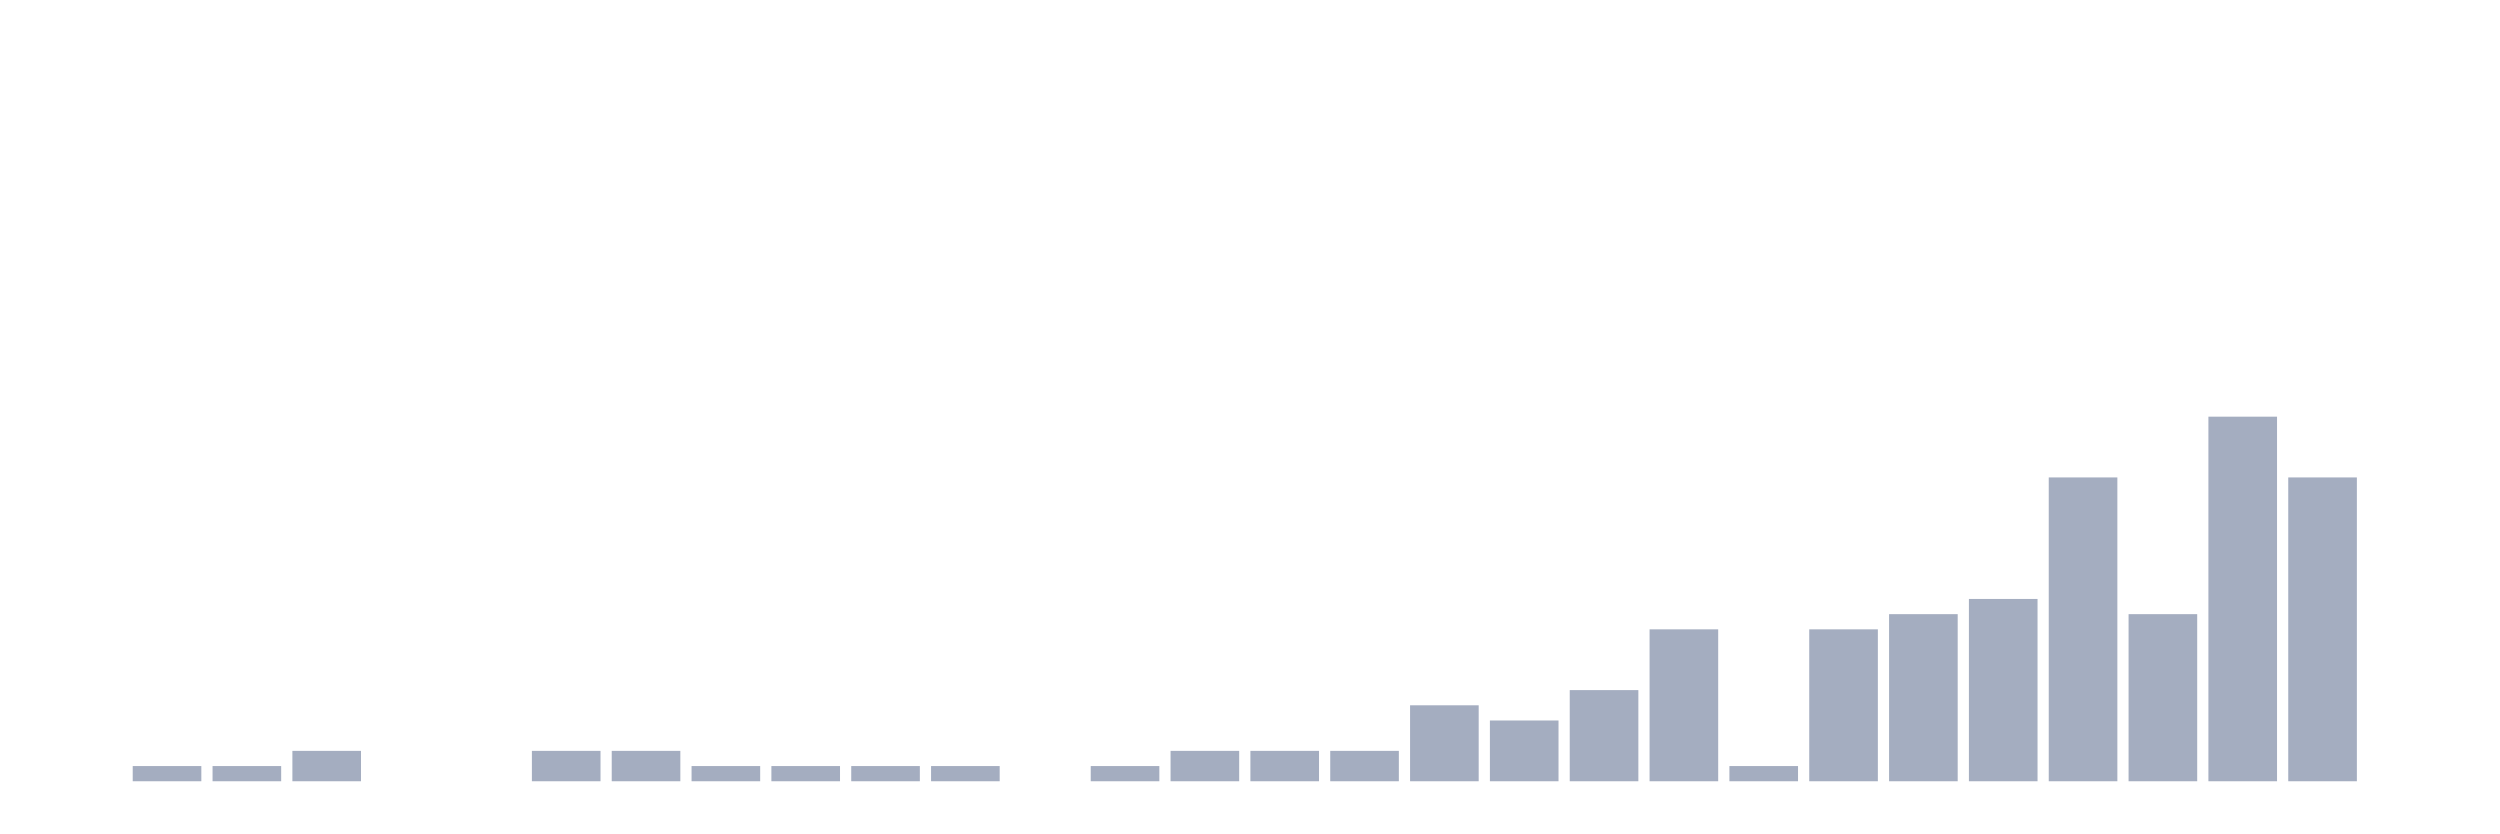
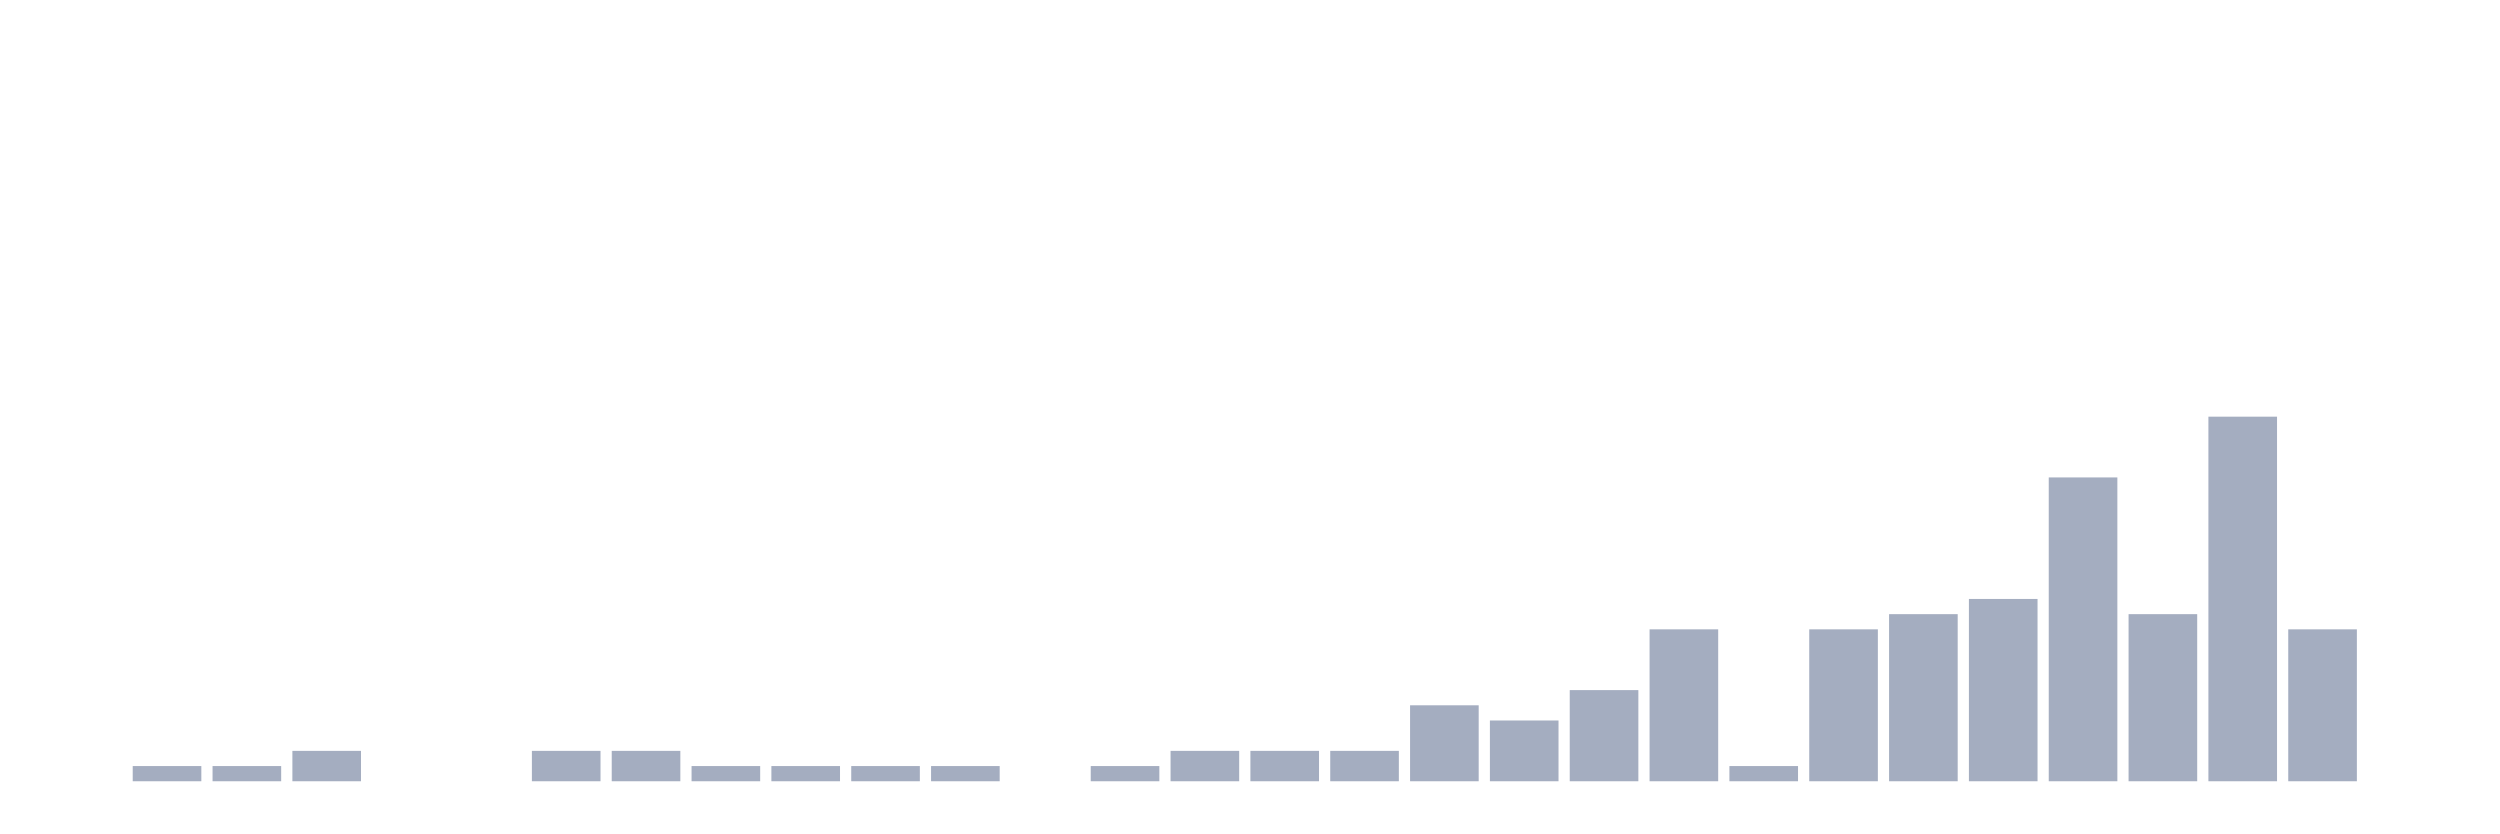
<svg xmlns="http://www.w3.org/2000/svg" viewBox="0 0 480 160">
  <g transform="translate(10,10)">
    <rect class="bar" x="0.153" width="13.175" y="140" height="0" fill="rgb(164,173,192)" />
    <rect class="bar" x="15.482" width="13.175" y="137.083" height="2.917" fill="rgb(164,173,192)" />
    <rect class="bar" x="30.81" width="13.175" y="137.083" height="2.917" fill="rgb(164,173,192)" />
    <rect class="bar" x="46.138" width="13.175" y="134.167" height="5.833" fill="rgb(164,173,192)" />
    <rect class="bar" x="61.466" width="13.175" y="140" height="0" fill="rgb(164,173,192)" />
    <rect class="bar" x="76.794" width="13.175" y="140" height="0" fill="rgb(164,173,192)" />
    <rect class="bar" x="92.123" width="13.175" y="134.167" height="5.833" fill="rgb(164,173,192)" />
    <rect class="bar" x="107.451" width="13.175" y="134.167" height="5.833" fill="rgb(164,173,192)" />
    <rect class="bar" x="122.779" width="13.175" y="137.083" height="2.917" fill="rgb(164,173,192)" />
    <rect class="bar" x="138.107" width="13.175" y="137.083" height="2.917" fill="rgb(164,173,192)" />
    <rect class="bar" x="153.436" width="13.175" y="137.083" height="2.917" fill="rgb(164,173,192)" />
    <rect class="bar" x="168.764" width="13.175" y="137.083" height="2.917" fill="rgb(164,173,192)" />
    <rect class="bar" x="184.092" width="13.175" y="140" height="0" fill="rgb(164,173,192)" />
    <rect class="bar" x="199.42" width="13.175" y="137.083" height="2.917" fill="rgb(164,173,192)" />
    <rect class="bar" x="214.748" width="13.175" y="134.167" height="5.833" fill="rgb(164,173,192)" />
    <rect class="bar" x="230.077" width="13.175" y="134.167" height="5.833" fill="rgb(164,173,192)" />
    <rect class="bar" x="245.405" width="13.175" y="134.167" height="5.833" fill="rgb(164,173,192)" />
    <rect class="bar" x="260.733" width="13.175" y="125.417" height="14.583" fill="rgb(164,173,192)" />
    <rect class="bar" x="276.061" width="13.175" y="128.333" height="11.667" fill="rgb(164,173,192)" />
    <rect class="bar" x="291.39" width="13.175" y="122.5" height="17.5" fill="rgb(164,173,192)" />
    <rect class="bar" x="306.718" width="13.175" y="110.833" height="29.167" fill="rgb(164,173,192)" />
    <rect class="bar" x="322.046" width="13.175" y="137.083" height="2.917" fill="rgb(164,173,192)" />
    <rect class="bar" x="337.374" width="13.175" y="110.833" height="29.167" fill="rgb(164,173,192)" />
    <rect class="bar" x="352.702" width="13.175" y="107.917" height="32.083" fill="rgb(164,173,192)" />
    <rect class="bar" x="368.031" width="13.175" y="105" height="35" fill="rgb(164,173,192)" />
    <rect class="bar" x="383.359" width="13.175" y="81.667" height="58.333" fill="rgb(164,173,192)" />
    <rect class="bar" x="398.687" width="13.175" y="107.917" height="32.083" fill="rgb(164,173,192)" />
    <rect class="bar" x="414.015" width="13.175" y="70" height="70" fill="rgb(164,173,192)" />
-     <rect class="bar" x="429.344" width="13.175" y="81.667" height="58.333" fill="rgb(164,173,192)" />
+     <rect class="bar" x="429.344" width="13.175" y="110.833" height="29.167" fill="rgb(164,173,192)" />
    <rect class="bar" x="444.672" width="13.175" y="140" height="0" fill="rgb(164,173,192)" />
  </g>
</svg>
